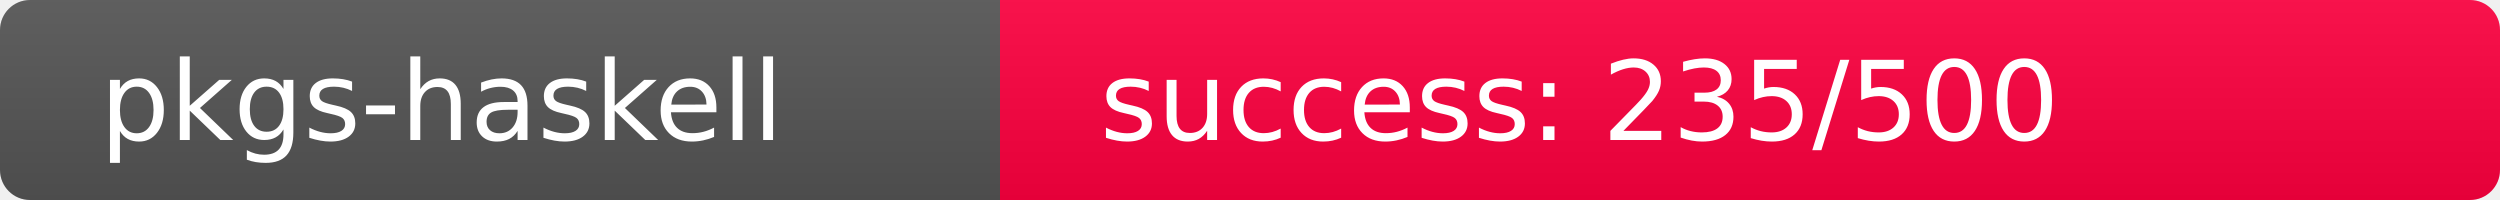
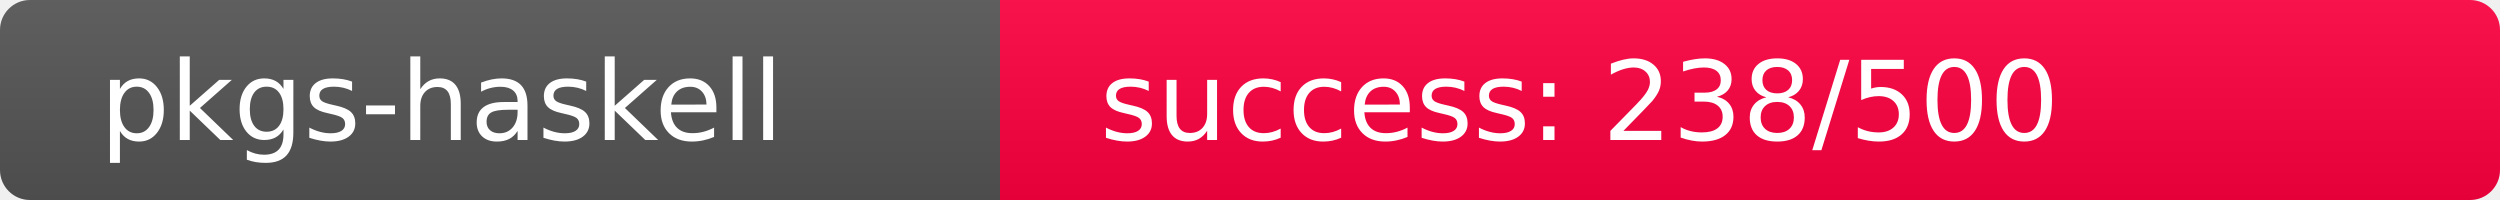
<svg xmlns="http://www.w3.org/2000/svg" width="250" height="20" role="img">
  <linearGradient id="s" x2="0" y2="100%">
    <stop offset="0" stop-color="#bbb" stop-opacity=".1" />
    <stop offset="1" stop-opacity=".1" />
  </linearGradient>
  <clipPath id="r">
    <rect width="250" height="20" rx="3" fill="#fff" />
  </clipPath>
  <g clip-path="url(#r)">
    <rect width="100" height="20" fill="#555" />
-     <rect x="100" width="150" height="20" fill="rgb(271,-15,64)" />
+     <rect x="100" width="150" height="20" fill="rgb(268,-12,64)" />
    <rect width="250" height="20" fill="url(#s)" />
  </g>
  <g fill="#fff" text-anchor="start" font-family="Verdana,Geneva,DejaVu Sans,sans-serif" text-rendering="geometricPrecision" font-size="110">
    <text x="100" y="140" transform="scale(.1)" fill="#fff">pkgs-haskell</text>
-     <text x="1100" y="140" transform="scale(.1)" fill="#fff">success: 235/500</text>
+     <text x="1100" y="140" transform="scale(.1)" fill="#fff">success: 238/500</text>
  </g>
</svg>
